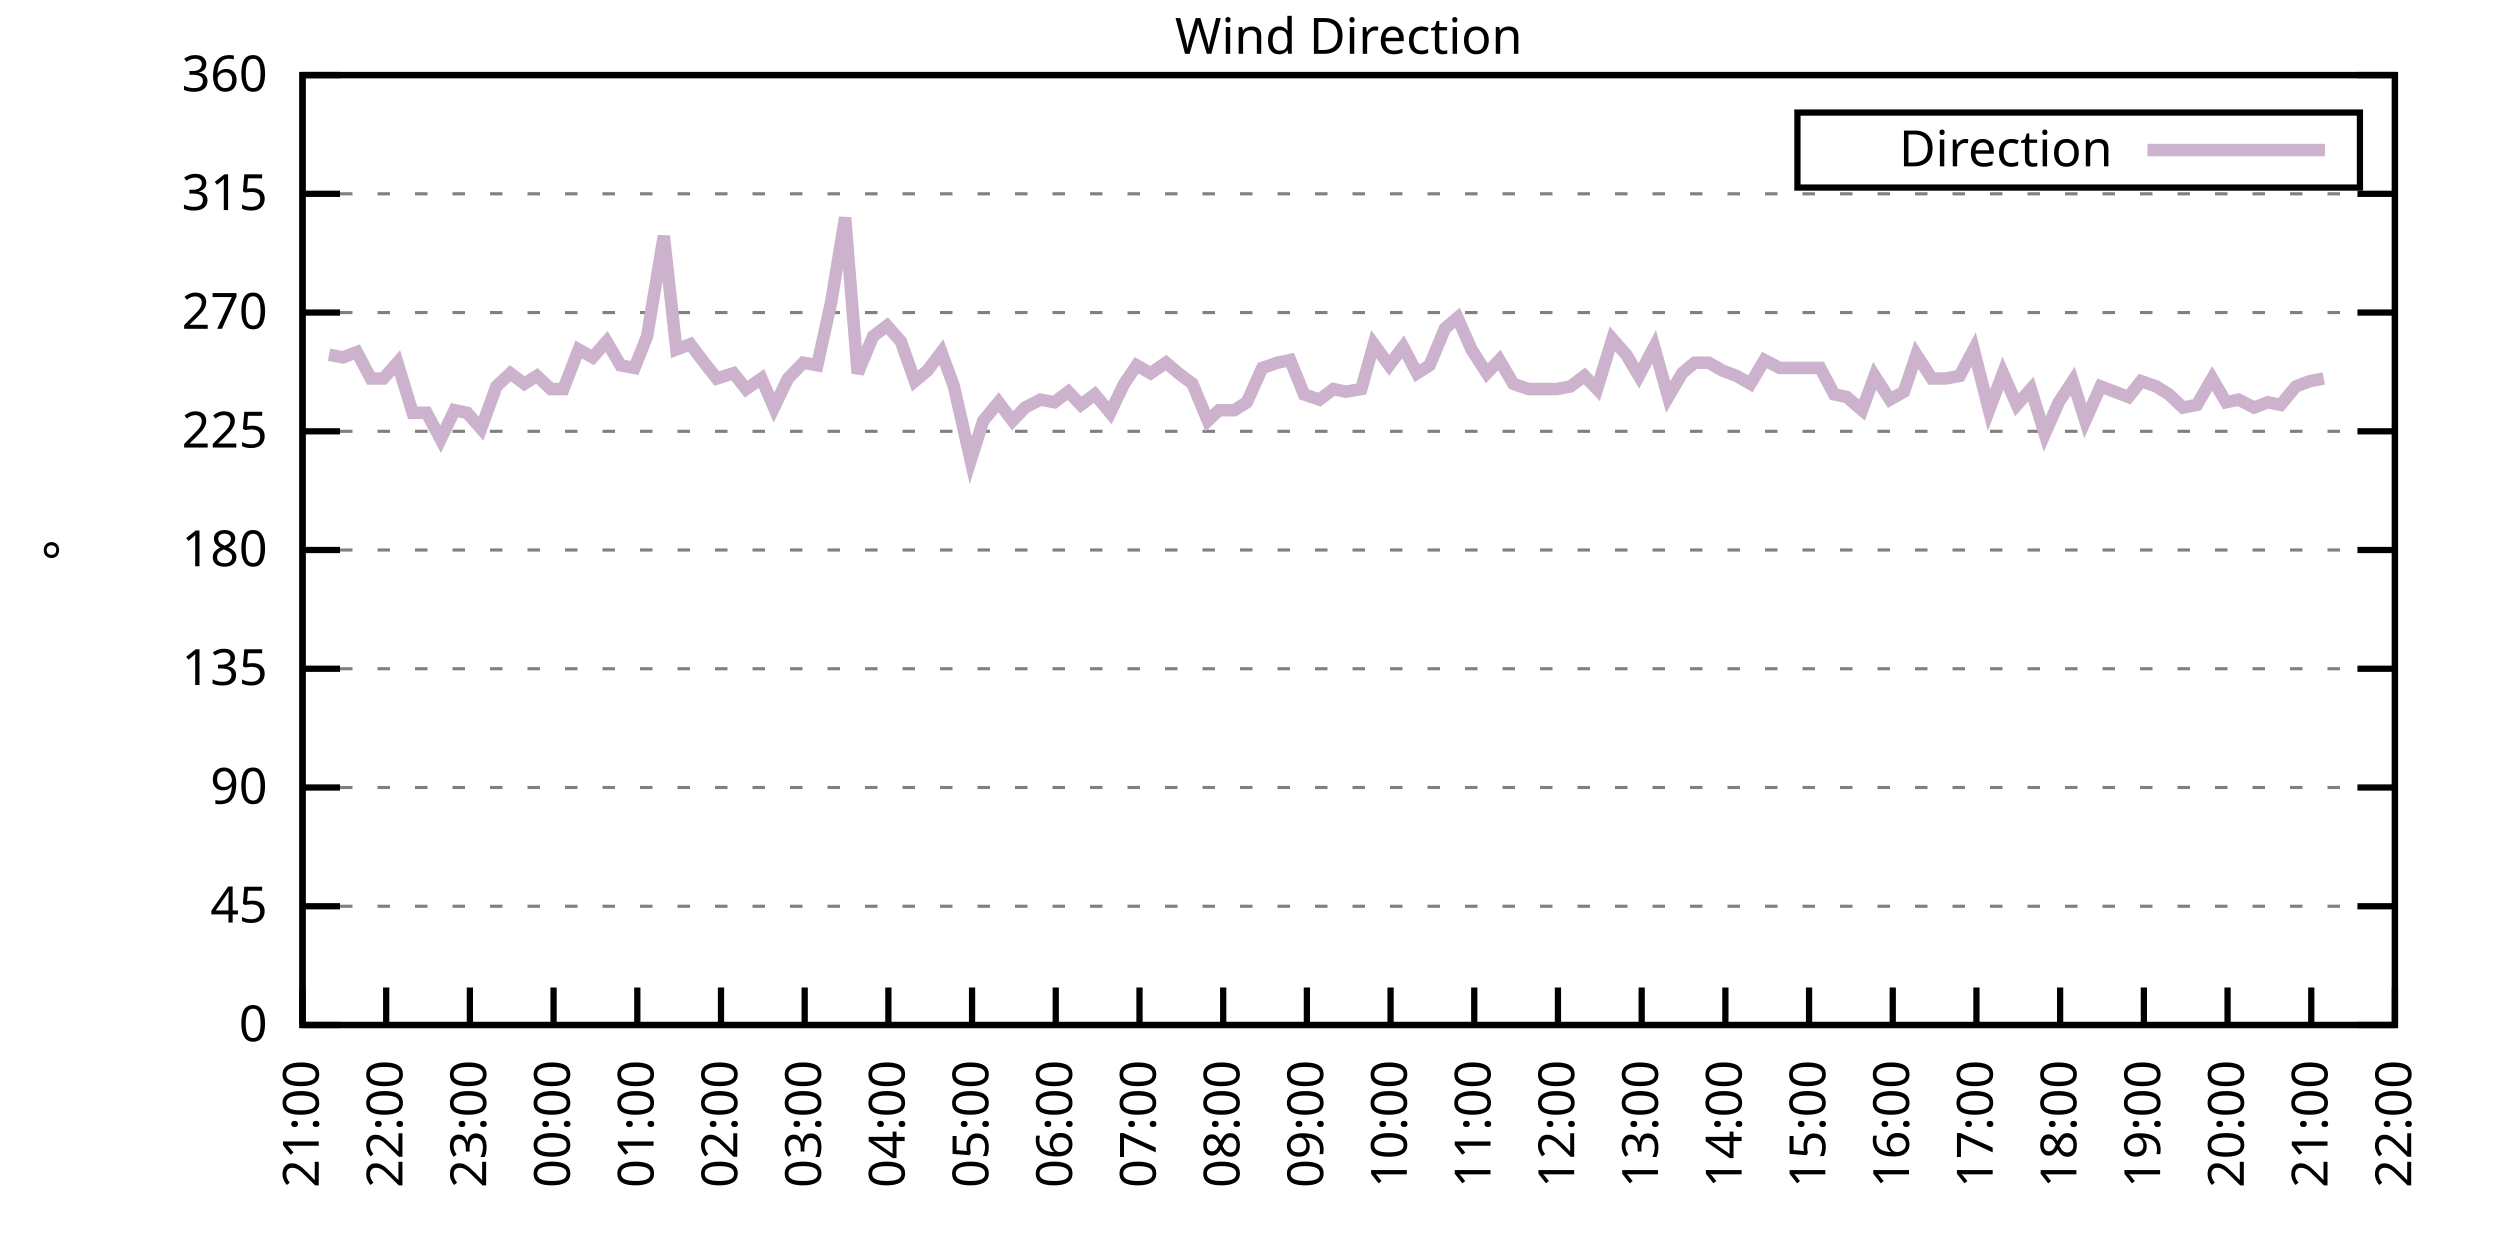
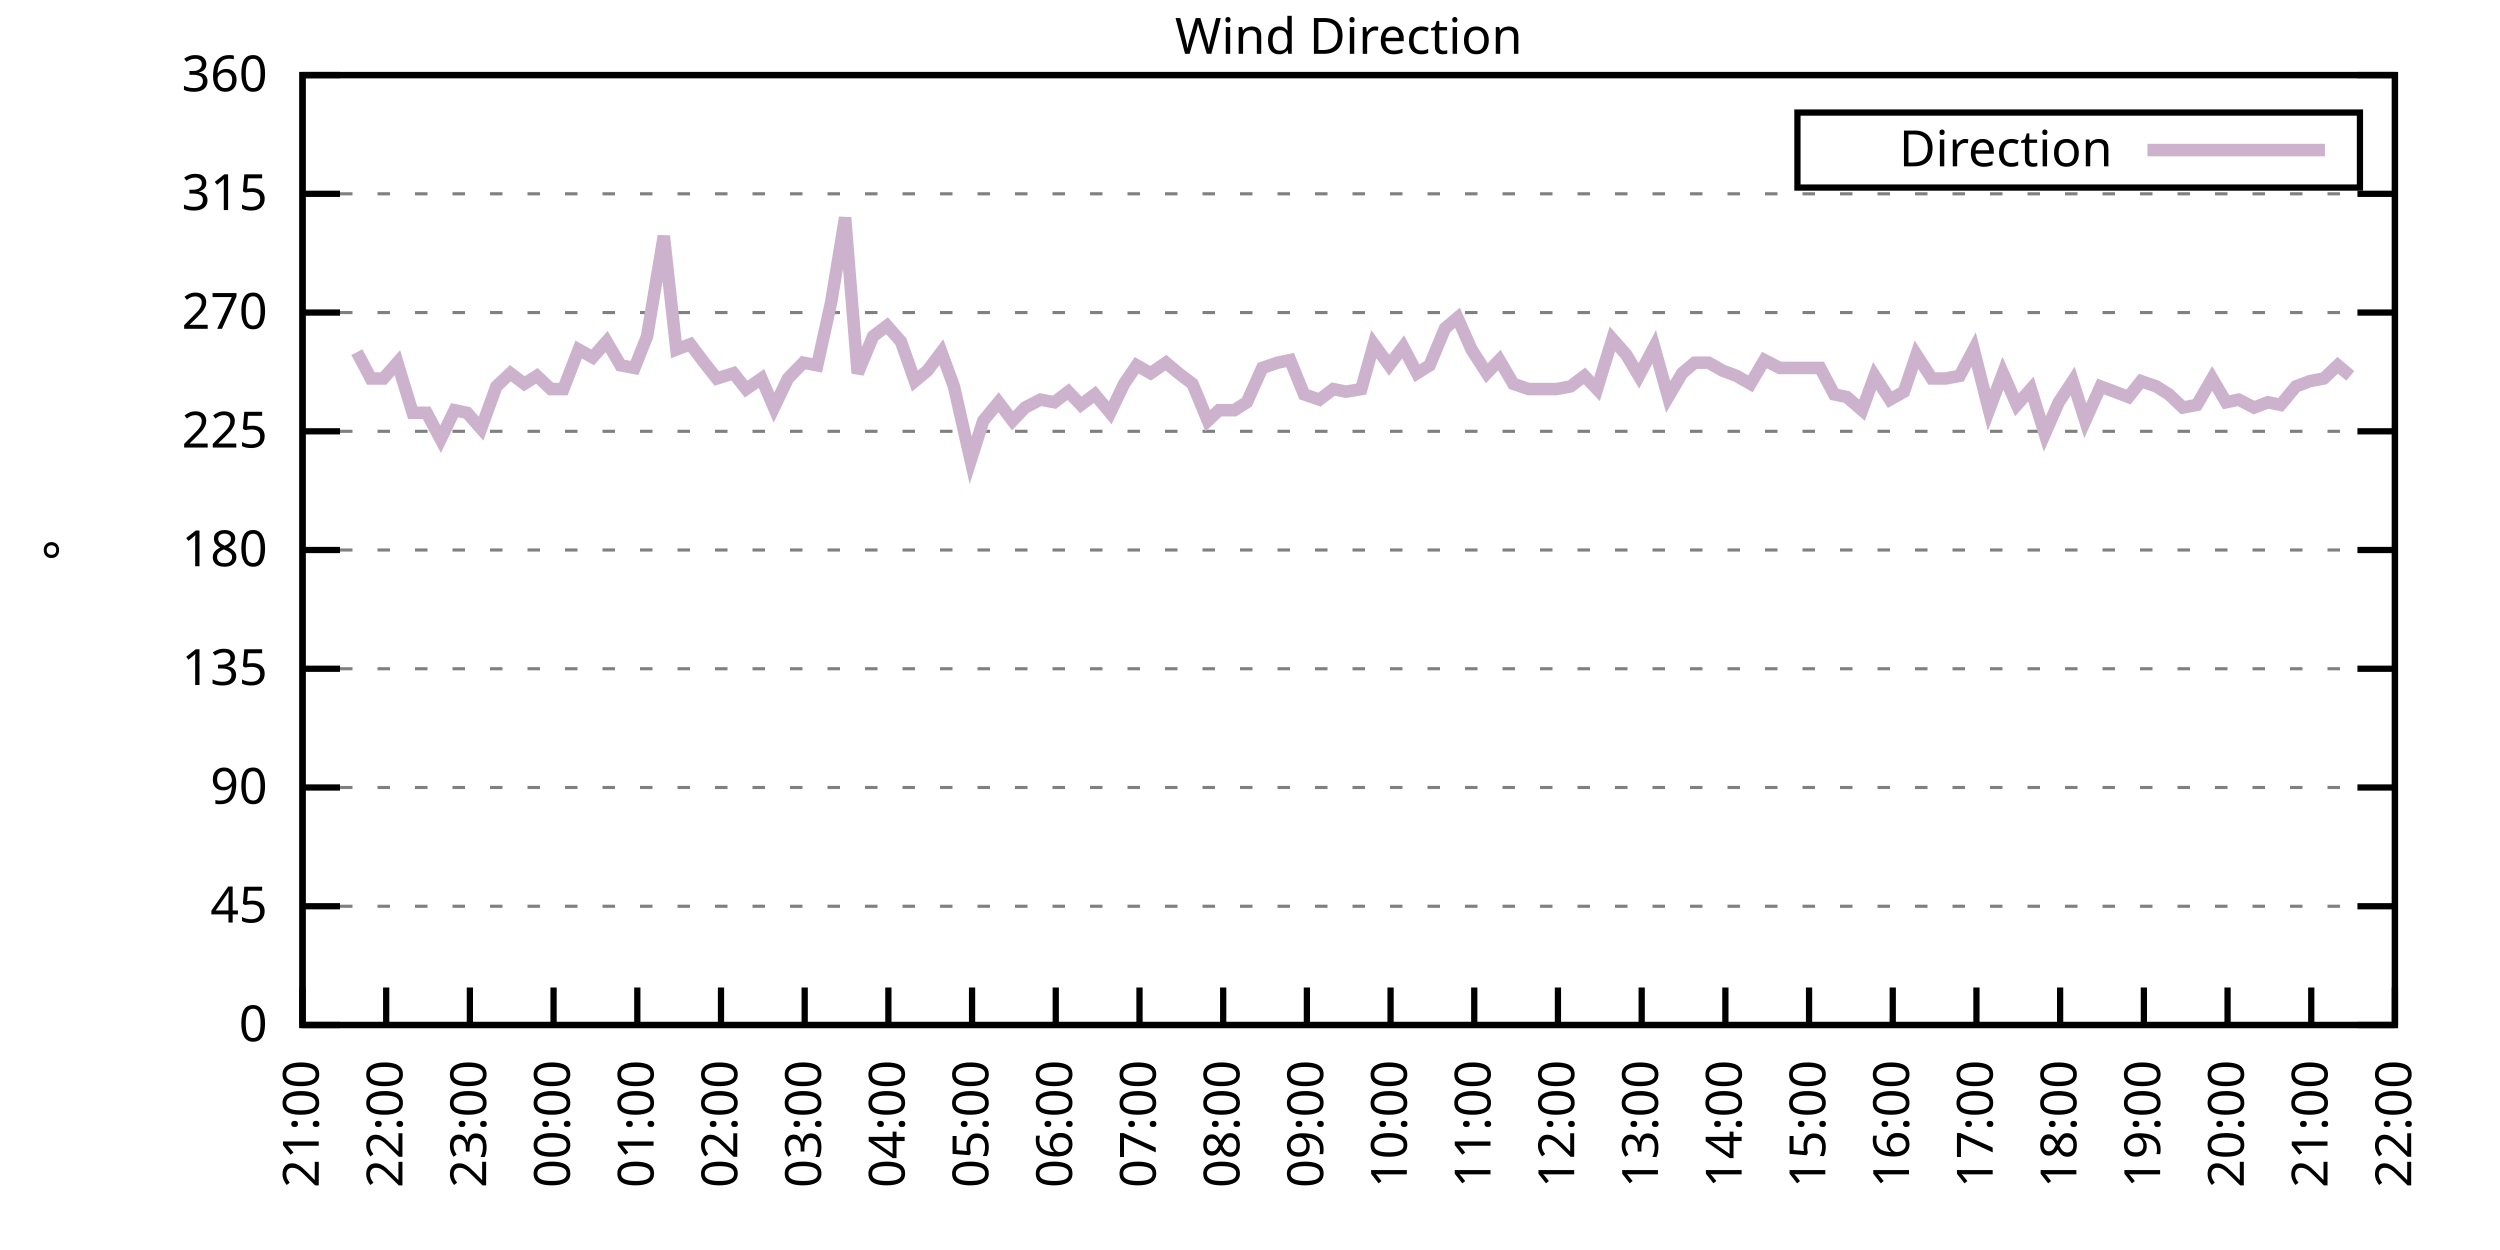
<svg xmlns="http://www.w3.org/2000/svg" xmlns:xlink="http://www.w3.org/1999/xlink" width="400" height="200" viewBox="0 0 400 200">
  <g id="gnuplot_canvas">
    <rect x="0" y="0" width="400" height="200" fill="none" />
    <defs>
      <circle id="gpDot" r="0.5" stroke-width="0.5" stroke="currentColor" />
      <path id="gpPt0" stroke-width="0.333" stroke="currentColor" d="M-1,0 h2 M0,-1 v2" />
      <path id="gpPt1" stroke-width="0.333" stroke="currentColor" d="M-1,-1 L1,1 M1,-1 L-1,1" />
      <path id="gpPt2" stroke-width="0.333" stroke="currentColor" d="M-1,0 L1,0 M0,-1 L0,1 M-1,-1 L1,1 M-1,1 L1,-1" />
      <rect id="gpPt3" stroke-width="0.333" stroke="currentColor" x="-1" y="-1" width="2" height="2" />
      <rect id="gpPt4" stroke-width="0.333" stroke="currentColor" fill="currentColor" x="-1" y="-1" width="2" height="2" />
      <circle id="gpPt5" stroke-width="0.333" stroke="currentColor" cx="0" cy="0" r="1" />
      <use xlink:href="#gpPt5" id="gpPt6" fill="currentColor" stroke="none" />
      <path id="gpPt7" stroke-width="0.333" stroke="currentColor" d="M0,-1.33 L-1.33,0.67 L1.33,0.67 z" />
      <use xlink:href="#gpPt7" id="gpPt8" fill="currentColor" stroke="none" />
      <use xlink:href="#gpPt7" id="gpPt9" stroke="currentColor" transform="rotate(180)" />
      <use xlink:href="#gpPt9" id="gpPt10" fill="currentColor" stroke="none" />
      <use xlink:href="#gpPt3" id="gpPt11" stroke="currentColor" transform="rotate(45)" />
      <use xlink:href="#gpPt11" id="gpPt12" fill="currentColor" stroke="none" />
      <path id="gpPt13" stroke-width="0.333" stroke="currentColor" d="M0,1.330 L1.265,0.411 L0.782,-1.067 L-0.782,-1.076 L-1.265,0.411 z" />
      <use xlink:href="#gpPt13" id="gpPt14" fill="currentColor" stroke="none" />
      <filter id="textbox" filterUnits="objectBoundingBox" x="0" y="0" height="1" width="1">
        <feFlood flood-color="white" flood-opacity="1" result="bgnd" />
        <feComposite in="SourceGraphic" in2="bgnd" operator="atop" />
      </filter>
      <filter id="greybox" filterUnits="objectBoundingBox" x="0" y="0" height="1" width="1">
        <feFlood flood-color="lightgrey" flood-opacity="1" result="grey" />
        <feComposite in="SourceGraphic" in2="grey" operator="atop" />
      </filter>
    </defs>
    <g fill="none" color="white" stroke="currentColor" stroke-width="1.00" stroke-linecap="butt" stroke-linejoin="miter">
</g>
    <g fill="none" color="black" stroke="currentColor" stroke-width="1.00" stroke-linecap="butt" stroke-linejoin="miter">
      <g stroke="none" shape-rendering="crispEdges">
        <polygon fill="rgb(255, 255, 255)" points="48.40,164.00 383.18,164.00 383.18,12.02 48.40,12.02 " />
      </g>
    </g>
    <g fill="none" color="black" stroke="currentColor" stroke-width="1.00" stroke-linecap="butt" stroke-linejoin="miter">
</g>
    <g fill="none" color="black" stroke="black" stroke-width="0.50" stroke-linecap="butt" stroke-linejoin="miter">
</g>
    <g fill="none" color="gray" stroke="currentColor" stroke-width="0.50" stroke-linecap="butt" stroke-linejoin="miter">
      <path stroke="gray" stroke-dasharray="2,4" class="gridline" d="M48.40,164.00 L383.19,164.00  " />
    </g>
    <g fill="none" color="gray" stroke="gray" stroke-width="1.00" stroke-linecap="butt" stroke-linejoin="miter">
</g>
    <g fill="none" color="black" stroke="currentColor" stroke-width="1.00" stroke-linecap="butt" stroke-linejoin="miter">
      <path stroke="black" d="M48.40,164.00 L54.40,164.00 M383.19,164.00 L377.19,164.00  " />
      <g transform="translate(42.80,166.60)" stroke="none" fill="black" font-family="Sans" font-size="8.00" text-anchor="end">
        <text>
          <tspan font-family="Sans"> 0</tspan>
        </text>
      </g>
    </g>
    <g fill="none" color="black" stroke="currentColor" stroke-width="1.00" stroke-linecap="butt" stroke-linejoin="miter">
</g>
    <g fill="none" color="black" stroke="black" stroke-width="0.50" stroke-linecap="butt" stroke-linejoin="miter">
</g>
    <g fill="none" color="gray" stroke="currentColor" stroke-width="0.50" stroke-linecap="butt" stroke-linejoin="miter">
      <path stroke="gray" stroke-dasharray="2,4" class="gridline" d="M48.40,145.00 L383.19,145.00  " />
    </g>
    <g fill="none" color="gray" stroke="gray" stroke-width="1.00" stroke-linecap="butt" stroke-linejoin="miter">
</g>
    <g fill="none" color="black" stroke="currentColor" stroke-width="1.00" stroke-linecap="butt" stroke-linejoin="miter">
      <path stroke="black" d="M48.40,145.00 L54.40,145.00 M383.19,145.00 L377.19,145.00  " />
      <g transform="translate(42.80,147.60)" stroke="none" fill="black" font-family="Sans" font-size="8.00" text-anchor="end">
        <text>
          <tspan font-family="Sans"> 45</tspan>
        </text>
      </g>
    </g>
    <g fill="none" color="black" stroke="currentColor" stroke-width="1.00" stroke-linecap="butt" stroke-linejoin="miter">
</g>
    <g fill="none" color="black" stroke="black" stroke-width="0.50" stroke-linecap="butt" stroke-linejoin="miter">
</g>
    <g fill="none" color="gray" stroke="currentColor" stroke-width="0.50" stroke-linecap="butt" stroke-linejoin="miter">
      <path stroke="gray" stroke-dasharray="2,4" class="gridline" d="M48.40,126.00 L383.19,126.00  " />
    </g>
    <g fill="none" color="gray" stroke="gray" stroke-width="1.00" stroke-linecap="butt" stroke-linejoin="miter">
</g>
    <g fill="none" color="black" stroke="currentColor" stroke-width="1.00" stroke-linecap="butt" stroke-linejoin="miter">
      <path stroke="black" d="M48.40,126.00 L54.40,126.00 M383.19,126.00 L377.19,126.00  " />
      <g transform="translate(42.80,128.60)" stroke="none" fill="black" font-family="Sans" font-size="8.00" text-anchor="end">
        <text>
          <tspan font-family="Sans"> 90</tspan>
        </text>
      </g>
    </g>
    <g fill="none" color="black" stroke="currentColor" stroke-width="1.00" stroke-linecap="butt" stroke-linejoin="miter">
</g>
    <g fill="none" color="black" stroke="black" stroke-width="0.50" stroke-linecap="butt" stroke-linejoin="miter">
</g>
    <g fill="none" color="gray" stroke="currentColor" stroke-width="0.50" stroke-linecap="butt" stroke-linejoin="miter">
      <path stroke="gray" stroke-dasharray="2,4" class="gridline" d="M48.40,107.00 L383.19,107.00  " />
    </g>
    <g fill="none" color="gray" stroke="gray" stroke-width="1.00" stroke-linecap="butt" stroke-linejoin="miter">
</g>
    <g fill="none" color="black" stroke="currentColor" stroke-width="1.00" stroke-linecap="butt" stroke-linejoin="miter">
      <path stroke="black" d="M48.40,107.00 L54.40,107.00 M383.19,107.00 L377.19,107.00  " />
      <g transform="translate(42.80,109.60)" stroke="none" fill="black" font-family="Sans" font-size="8.00" text-anchor="end">
        <text>
          <tspan font-family="Sans"> 135</tspan>
        </text>
      </g>
    </g>
    <g fill="none" color="black" stroke="currentColor" stroke-width="1.00" stroke-linecap="butt" stroke-linejoin="miter">
</g>
    <g fill="none" color="black" stroke="black" stroke-width="0.50" stroke-linecap="butt" stroke-linejoin="miter">
</g>
    <g fill="none" color="gray" stroke="currentColor" stroke-width="0.50" stroke-linecap="butt" stroke-linejoin="miter">
      <path stroke="gray" stroke-dasharray="2,4" class="gridline" d="M48.40,88.00 L383.19,88.00  " />
    </g>
    <g fill="none" color="gray" stroke="gray" stroke-width="1.00" stroke-linecap="butt" stroke-linejoin="miter">
</g>
    <g fill="none" color="black" stroke="currentColor" stroke-width="1.00" stroke-linecap="butt" stroke-linejoin="miter">
      <path stroke="black" d="M48.40,88.00 L54.40,88.00 M383.19,88.00 L377.19,88.00  " />
      <g transform="translate(42.80,90.60)" stroke="none" fill="black" font-family="Sans" font-size="8.00" text-anchor="end">
        <text>
          <tspan font-family="Sans"> 180</tspan>
        </text>
      </g>
    </g>
    <g fill="none" color="black" stroke="currentColor" stroke-width="1.00" stroke-linecap="butt" stroke-linejoin="miter">
</g>
    <g fill="none" color="black" stroke="black" stroke-width="0.50" stroke-linecap="butt" stroke-linejoin="miter">
</g>
    <g fill="none" color="gray" stroke="currentColor" stroke-width="0.50" stroke-linecap="butt" stroke-linejoin="miter">
      <path stroke="gray" stroke-dasharray="2,4" class="gridline" d="M48.40,69.01 L383.19,69.01  " />
    </g>
    <g fill="none" color="gray" stroke="gray" stroke-width="1.00" stroke-linecap="butt" stroke-linejoin="miter">
</g>
    <g fill="none" color="black" stroke="currentColor" stroke-width="1.00" stroke-linecap="butt" stroke-linejoin="miter">
      <path stroke="black" d="M48.40,69.01 L54.40,69.01 M383.19,69.01 L377.19,69.01  " />
      <g transform="translate(42.80,71.61)" stroke="none" fill="black" font-family="Sans" font-size="8.00" text-anchor="end">
        <text>
          <tspan font-family="Sans"> 225</tspan>
        </text>
      </g>
    </g>
    <g fill="none" color="black" stroke="currentColor" stroke-width="1.00" stroke-linecap="butt" stroke-linejoin="miter">
</g>
    <g fill="none" color="black" stroke="black" stroke-width="0.50" stroke-linecap="butt" stroke-linejoin="miter">
</g>
    <g fill="none" color="gray" stroke="currentColor" stroke-width="0.50" stroke-linecap="butt" stroke-linejoin="miter">
      <path stroke="gray" stroke-dasharray="2,4" class="gridline" d="M48.40,50.01 L383.19,50.01  " />
    </g>
    <g fill="none" color="gray" stroke="gray" stroke-width="1.00" stroke-linecap="butt" stroke-linejoin="miter">
</g>
    <g fill="none" color="black" stroke="currentColor" stroke-width="1.00" stroke-linecap="butt" stroke-linejoin="miter">
      <path stroke="black" d="M48.40,50.01 L54.40,50.01 M383.19,50.01 L377.19,50.01  " />
      <g transform="translate(42.80,52.61)" stroke="none" fill="black" font-family="Sans" font-size="8.00" text-anchor="end">
        <text>
          <tspan font-family="Sans"> 270</tspan>
        </text>
      </g>
    </g>
    <g fill="none" color="black" stroke="currentColor" stroke-width="1.00" stroke-linecap="butt" stroke-linejoin="miter">
</g>
    <g fill="none" color="black" stroke="black" stroke-width="0.50" stroke-linecap="butt" stroke-linejoin="miter">
</g>
    <g fill="none" color="gray" stroke="currentColor" stroke-width="0.50" stroke-linecap="butt" stroke-linejoin="miter">
      <path stroke="gray" stroke-dasharray="2,4" class="gridline" d="M48.40,31.01 L383.19,31.01  " />
    </g>
    <g fill="none" color="gray" stroke="gray" stroke-width="1.00" stroke-linecap="butt" stroke-linejoin="miter">
</g>
    <g fill="none" color="black" stroke="currentColor" stroke-width="1.00" stroke-linecap="butt" stroke-linejoin="miter">
      <path stroke="black" d="M48.40,31.01 L54.40,31.01 M383.19,31.01 L377.19,31.01  " />
      <g transform="translate(42.80,33.61)" stroke="none" fill="black" font-family="Sans" font-size="8.00" text-anchor="end">
        <text>
          <tspan font-family="Sans"> 315</tspan>
        </text>
      </g>
    </g>
    <g fill="none" color="black" stroke="currentColor" stroke-width="1.00" stroke-linecap="butt" stroke-linejoin="miter">
</g>
    <g fill="none" color="black" stroke="black" stroke-width="0.50" stroke-linecap="butt" stroke-linejoin="miter">
</g>
    <g fill="none" color="gray" stroke="currentColor" stroke-width="0.50" stroke-linecap="butt" stroke-linejoin="miter">
      <path stroke="gray" stroke-dasharray="2,4" class="gridline" d="M48.40,12.01 L383.19,12.01  " />
    </g>
    <g fill="none" color="gray" stroke="gray" stroke-width="1.00" stroke-linecap="butt" stroke-linejoin="miter">
</g>
    <g fill="none" color="black" stroke="currentColor" stroke-width="1.00" stroke-linecap="butt" stroke-linejoin="miter">
      <path stroke="black" d="M48.40,12.01 L54.40,12.01 M383.19,12.01 L377.19,12.01  " />
      <g transform="translate(42.80,14.61)" stroke="none" fill="black" font-family="Sans" font-size="8.00" text-anchor="end">
        <text>
          <tspan font-family="Sans"> 360</tspan>
        </text>
      </g>
    </g>
    <g fill="none" color="black" stroke="currentColor" stroke-width="1.00" stroke-linecap="butt" stroke-linejoin="miter">
      <path stroke="black" d="M48.40,164.00 L48.40,158.00  " />
      <g transform="translate(51.00,169.60) rotate(270.00)" stroke="none" fill="black" font-family="Sans" font-size="8.00" text-anchor="end">
        <text>
          <tspan font-family="Sans">21:00</tspan>
        </text>
      </g>
    </g>
    <g fill="none" color="black" stroke="currentColor" stroke-width="1.00" stroke-linecap="butt" stroke-linejoin="miter">
      <path stroke="black" d="M61.79,164.00 L61.79,158.00  " />
      <g transform="translate(64.39,169.60) rotate(270.00)" stroke="none" fill="black" font-family="Sans" font-size="8.00" text-anchor="end">
        <text>
          <tspan font-family="Sans">22:00</tspan>
        </text>
      </g>
    </g>
    <g fill="none" color="black" stroke="currentColor" stroke-width="1.00" stroke-linecap="butt" stroke-linejoin="miter">
      <path stroke="black" d="M75.18,164.00 L75.18,158.00  " />
      <g transform="translate(77.78,169.60) rotate(270.00)" stroke="none" fill="black" font-family="Sans" font-size="8.00" text-anchor="end">
        <text>
          <tspan font-family="Sans">23:00</tspan>
        </text>
      </g>
    </g>
    <g fill="none" color="black" stroke="currentColor" stroke-width="1.00" stroke-linecap="butt" stroke-linejoin="miter">
      <path stroke="black" d="M88.57,164.00 L88.57,158.00  " />
      <g transform="translate(91.17,169.60) rotate(270.00)" stroke="none" fill="black" font-family="Sans" font-size="8.00" text-anchor="end">
        <text>
          <tspan font-family="Sans">00:00</tspan>
        </text>
      </g>
    </g>
    <g fill="none" color="black" stroke="currentColor" stroke-width="1.00" stroke-linecap="butt" stroke-linejoin="miter">
      <path stroke="black" d="M101.97,164.00 L101.97,158.00  " />
      <g transform="translate(104.57,169.60) rotate(270.00)" stroke="none" fill="black" font-family="Sans" font-size="8.00" text-anchor="end">
        <text>
          <tspan font-family="Sans">01:00</tspan>
        </text>
      </g>
    </g>
    <g fill="none" color="black" stroke="currentColor" stroke-width="1.00" stroke-linecap="butt" stroke-linejoin="miter">
      <path stroke="black" d="M115.36,164.00 L115.36,158.00  " />
      <g transform="translate(117.96,169.60) rotate(270.00)" stroke="none" fill="black" font-family="Sans" font-size="8.00" text-anchor="end">
        <text>
          <tspan font-family="Sans">02:00</tspan>
        </text>
      </g>
    </g>
    <g fill="none" color="black" stroke="currentColor" stroke-width="1.00" stroke-linecap="butt" stroke-linejoin="miter">
      <path stroke="black" d="M128.75,164.00 L128.75,158.00  " />
      <g transform="translate(131.35,169.60) rotate(270.00)" stroke="none" fill="black" font-family="Sans" font-size="8.00" text-anchor="end">
        <text>
          <tspan font-family="Sans">03:00</tspan>
        </text>
      </g>
    </g>
    <g fill="none" color="black" stroke="currentColor" stroke-width="1.00" stroke-linecap="butt" stroke-linejoin="miter">
      <path stroke="black" d="M142.14,164.00 L142.14,158.00  " />
      <g transform="translate(144.74,169.60) rotate(270.00)" stroke="none" fill="black" font-family="Sans" font-size="8.00" text-anchor="end">
        <text>
          <tspan font-family="Sans">04:00</tspan>
        </text>
      </g>
    </g>
    <g fill="none" color="black" stroke="currentColor" stroke-width="1.00" stroke-linecap="butt" stroke-linejoin="miter">
      <path stroke="black" d="M155.53,164.00 L155.53,158.00  " />
      <g transform="translate(158.13,169.60) rotate(270.00)" stroke="none" fill="black" font-family="Sans" font-size="8.00" text-anchor="end">
        <text>
          <tspan font-family="Sans">05:00</tspan>
        </text>
      </g>
    </g>
    <g fill="none" color="black" stroke="currentColor" stroke-width="1.00" stroke-linecap="butt" stroke-linejoin="miter">
      <path stroke="black" d="M168.92,164.00 L168.92,158.00  " />
      <g transform="translate(171.52,169.60) rotate(270.00)" stroke="none" fill="black" font-family="Sans" font-size="8.00" text-anchor="end">
        <text>
          <tspan font-family="Sans">06:00</tspan>
        </text>
      </g>
    </g>
    <g fill="none" color="black" stroke="currentColor" stroke-width="1.00" stroke-linecap="butt" stroke-linejoin="miter">
      <path stroke="black" d="M182.32,164.00 L182.32,158.00  " />
      <g transform="translate(184.92,169.60) rotate(270.00)" stroke="none" fill="black" font-family="Sans" font-size="8.00" text-anchor="end">
        <text>
          <tspan font-family="Sans">07:00</tspan>
        </text>
      </g>
    </g>
    <g fill="none" color="black" stroke="currentColor" stroke-width="1.00" stroke-linecap="butt" stroke-linejoin="miter">
      <path stroke="black" d="M195.71,164.00 L195.71,158.00  " />
      <g transform="translate(198.31,169.60) rotate(270.00)" stroke="none" fill="black" font-family="Sans" font-size="8.00" text-anchor="end">
        <text>
          <tspan font-family="Sans">08:00</tspan>
        </text>
      </g>
    </g>
    <g fill="none" color="black" stroke="currentColor" stroke-width="1.00" stroke-linecap="butt" stroke-linejoin="miter">
      <path stroke="black" d="M209.10,164.00 L209.10,158.00  " />
      <g transform="translate(211.70,169.60) rotate(270.00)" stroke="none" fill="black" font-family="Sans" font-size="8.00" text-anchor="end">
        <text>
          <tspan font-family="Sans">09:00</tspan>
        </text>
      </g>
    </g>
    <g fill="none" color="black" stroke="currentColor" stroke-width="1.00" stroke-linecap="butt" stroke-linejoin="miter">
      <path stroke="black" d="M222.49,164.00 L222.49,158.00  " />
      <g transform="translate(225.09,169.60) rotate(270.00)" stroke="none" fill="black" font-family="Sans" font-size="8.00" text-anchor="end">
        <text>
          <tspan font-family="Sans">10:00</tspan>
        </text>
      </g>
    </g>
    <g fill="none" color="black" stroke="currentColor" stroke-width="1.00" stroke-linecap="butt" stroke-linejoin="miter">
      <path stroke="black" d="M235.88,164.00 L235.88,158.00  " />
      <g transform="translate(238.48,169.60) rotate(270.00)" stroke="none" fill="black" font-family="Sans" font-size="8.00" text-anchor="end">
        <text>
          <tspan font-family="Sans">11:00</tspan>
        </text>
      </g>
    </g>
    <g fill="none" color="black" stroke="currentColor" stroke-width="1.00" stroke-linecap="butt" stroke-linejoin="miter">
      <path stroke="black" d="M249.27,164.00 L249.27,158.00  " />
      <g transform="translate(251.87,169.60) rotate(270.00)" stroke="none" fill="black" font-family="Sans" font-size="8.00" text-anchor="end">
        <text>
          <tspan font-family="Sans">12:00</tspan>
        </text>
      </g>
    </g>
    <g fill="none" color="black" stroke="currentColor" stroke-width="1.00" stroke-linecap="butt" stroke-linejoin="miter">
      <path stroke="black" d="M262.67,164.00 L262.67,158.00  " />
      <g transform="translate(265.27,169.60) rotate(270.00)" stroke="none" fill="black" font-family="Sans" font-size="8.00" text-anchor="end">
        <text>
          <tspan font-family="Sans">13:00</tspan>
        </text>
      </g>
    </g>
    <g fill="none" color="black" stroke="currentColor" stroke-width="1.00" stroke-linecap="butt" stroke-linejoin="miter">
      <path stroke="black" d="M276.06,164.00 L276.06,158.00  " />
      <g transform="translate(278.66,169.60) rotate(270.00)" stroke="none" fill="black" font-family="Sans" font-size="8.00" text-anchor="end">
        <text>
          <tspan font-family="Sans">14:00</tspan>
        </text>
      </g>
    </g>
    <g fill="none" color="black" stroke="currentColor" stroke-width="1.00" stroke-linecap="butt" stroke-linejoin="miter">
      <path stroke="black" d="M289.45,164.00 L289.45,158.00  " />
      <g transform="translate(292.05,169.60) rotate(270.00)" stroke="none" fill="black" font-family="Sans" font-size="8.00" text-anchor="end">
        <text>
          <tspan font-family="Sans">15:00</tspan>
        </text>
      </g>
    </g>
    <g fill="none" color="black" stroke="currentColor" stroke-width="1.00" stroke-linecap="butt" stroke-linejoin="miter">
      <path stroke="black" d="M302.84,164.00 L302.84,158.00  " />
      <g transform="translate(305.44,169.60) rotate(270.00)" stroke="none" fill="black" font-family="Sans" font-size="8.00" text-anchor="end">
        <text>
          <tspan font-family="Sans">16:00</tspan>
        </text>
      </g>
    </g>
    <g fill="none" color="black" stroke="currentColor" stroke-width="1.00" stroke-linecap="butt" stroke-linejoin="miter">
      <path stroke="black" d="M316.23,164.00 L316.23,158.00  " />
      <g transform="translate(318.83,169.60) rotate(270.00)" stroke="none" fill="black" font-family="Sans" font-size="8.00" text-anchor="end">
        <text>
          <tspan font-family="Sans">17:00</tspan>
        </text>
      </g>
    </g>
    <g fill="none" color="black" stroke="currentColor" stroke-width="1.00" stroke-linecap="butt" stroke-linejoin="miter">
      <path stroke="black" d="M329.62,164.00 L329.62,158.00  " />
      <g transform="translate(332.22,169.60) rotate(270.00)" stroke="none" fill="black" font-family="Sans" font-size="8.00" text-anchor="end">
        <text>
          <tspan font-family="Sans">18:00</tspan>
        </text>
      </g>
    </g>
    <g fill="none" color="black" stroke="currentColor" stroke-width="1.00" stroke-linecap="butt" stroke-linejoin="miter">
      <path stroke="black" d="M343.02,164.00 L343.02,158.00  " />
      <g transform="translate(345.62,169.60) rotate(270.00)" stroke="none" fill="black" font-family="Sans" font-size="8.00" text-anchor="end">
        <text>
          <tspan font-family="Sans">19:00</tspan>
        </text>
      </g>
    </g>
    <g fill="none" color="black" stroke="currentColor" stroke-width="1.00" stroke-linecap="butt" stroke-linejoin="miter">
      <path stroke="black" d="M356.41,164.00 L356.41,158.00  " />
      <g transform="translate(359.01,169.60) rotate(270.00)" stroke="none" fill="black" font-family="Sans" font-size="8.00" text-anchor="end">
        <text>
          <tspan font-family="Sans">20:00</tspan>
        </text>
      </g>
    </g>
    <g fill="none" color="black" stroke="currentColor" stroke-width="1.00" stroke-linecap="butt" stroke-linejoin="miter">
      <path stroke="black" d="M369.80,164.00 L369.80,158.00  " />
      <g transform="translate(372.40,169.60) rotate(270.00)" stroke="none" fill="black" font-family="Sans" font-size="8.00" text-anchor="end">
        <text>
          <tspan font-family="Sans">21:00</tspan>
        </text>
      </g>
    </g>
    <g fill="none" color="black" stroke="currentColor" stroke-width="1.00" stroke-linecap="butt" stroke-linejoin="miter">
      <path stroke="black" d="M383.19,164.00 L383.19,158.00  " />
      <g transform="translate(385.79,169.60) rotate(270.00)" stroke="none" fill="black" font-family="Sans" font-size="8.00" text-anchor="end">
        <text>
          <tspan font-family="Sans">22:00</tspan>
        </text>
      </g>
    </g>
    <g fill="none" color="black" stroke="currentColor" stroke-width="1.00" stroke-linecap="butt" stroke-linejoin="miter">
</g>
    <g fill="none" color="black" stroke="currentColor" stroke-width="1.00" stroke-linecap="butt" stroke-linejoin="miter">
      <path stroke="black" d="M48.40,12.01 L48.40,164.00 L383.19,164.00 L383.19,12.01 L48.40,12.01 Z  " />
    </g>
    <g fill="none" color="black" stroke="currentColor" stroke-width="1.00" stroke-linecap="butt" stroke-linejoin="miter">
</g>
    <g fill="none" color="black" stroke="currentColor" stroke-width="1.00" stroke-linecap="butt" stroke-linejoin="miter">
      <path stroke="black" d="M287.59,30.01 L287.59,18.01 L377.59,18.01 L377.59,30.01 L287.59,30.01 Z  " />
    </g>
    <g id="Wind_direction_plot_1">
      <g fill="none" color="white" stroke="black" stroke-width="2.00" stroke-linecap="butt" stroke-linejoin="miter">
</g>
      <g fill="none" color="black" stroke="currentColor" stroke-width="2.00" stroke-linecap="butt" stroke-linejoin="miter">
        <g transform="translate(337.99,26.61)" stroke="none" fill="black" font-family="Sans" font-size="8.00" text-anchor="end">
          <text>
            <tspan font-family="Sans">Direction</tspan>
          </text>
        </g>
      </g>
      <g fill="none" color="black" stroke="currentColor" stroke-width="2.00" stroke-linecap="butt" stroke-linejoin="miter">
-         <path stroke="rgb(204, 178, 204)" d="M343.59,24.01 L371.99,24.01 M52.64,56.76 L54.87,57.18 L57.10,56.34 L59.34,60.56 L61.35,60.56 L63.58,58.03   L66.03,66.05 L68.26,66.05 L70.50,70.27 L72.73,65.63 L74.74,66.05 L76.97,68.58 L79.42,61.83 L81.66,59.72   L83.89,61.41 L85.90,60.14 L88.13,62.25 L90.14,62.25 L92.59,55.92 L94.82,57.18 L97.06,54.65 L99.29,58.45   L101.52,58.87 L103.53,53.81 L106.21,37.76 L108.22,55.92 L110.45,55.07 L112.68,58.03 L114.69,60.56 L117.37,59.72   L119.38,62.25 L121.83,60.56 L123.84,65.21 L126.07,60.56 L128.53,58.03 L130.76,58.45 L132.99,48.32 L135.22,34.81   L137.23,59.72 L139.69,53.81 L141.92,52.12 L144.15,54.65 L146.38,60.98 L148.39,59.30 L150.62,56.34 L152.63,61.83   L155.31,73.65 L157.32,67.32 L159.77,64.36 L162.01,67.32 L164.01,65.21 L166.47,63.94 L168.70,64.36 L170.93,62.67   L172.94,64.78 L175.17,63.10 L177.63,66.05 L179.86,61.41 L181.87,58.45 L184.10,59.72 L186.56,58.03 L188.57,59.72   L190.80,61.41 L193.25,67.32 L195.04,65.63 L197.49,65.63 L199.50,64.36 L201.96,58.87 L204.41,58.03 L206.42,57.61   L208.65,63.10 L211.11,63.94 L213.34,62.25 L215.35,62.67 L217.80,62.25 L219.81,55.07 L222.27,58.45 L224.50,55.50   L226.73,59.72 L228.74,58.45 L231.20,52.54 L233.20,50.85 L235.44,55.92 L237.89,59.72 L239.90,57.61 L242.13,61.41   L244.59,62.25 L246.82,62.25 L249.05,62.25 L251.28,61.83 L253.51,60.14 L255.52,62.25 L257.98,54.23 L260.21,56.76   L262.22,60.14 L264.67,55.50 L266.91,63.52 L269.14,59.72 L271.15,58.03 L273.38,58.03 L275.61,59.30 L277.84,60.14   L280.07,61.41 L282.31,57.61 L284.76,58.87 L286.99,58.87 L291.23,58.87 L293.47,63.10 L295.48,63.52 L297.93,65.63   L299.94,60.14 L302.39,63.94 L304.63,62.67 L306.63,56.76 L309.09,60.56 L311.32,60.56 L313.55,60.14 L315.79,55.92   L318.24,65.63 L320.47,59.72 L322.70,64.78 L324.94,62.25 L327.17,69.43 L329.40,64.36 L331.63,60.98 L333.64,67.32   L336.10,61.83 L338.33,62.67 L340.56,63.52 L342.57,60.98 L345.02,61.83 L347.03,63.10 L349.26,65.21 L351.50,64.78   L353.95,60.56 L356.18,64.36 L358.19,63.94 L360.65,65.21 L362.88,64.36 L364.89,64.78 L367.34,61.83 L369.58,60.98   L371.81,60.56  " />
+         <path stroke="rgb(204, 178, 204)" d="M343.59,24.01 L371.99,24.01 M57.10,56.34 L59.34,60.56 L61.35,60.56 L63.58,58.03 L66.03,66.05 L68.26,66.05   L70.50,70.27 L72.73,65.63 L74.74,66.05 L76.97,68.58 L79.42,61.83 L81.66,59.72 L83.89,61.41 L85.90,60.14   L88.13,62.25 L90.14,62.25 L92.59,55.92 L94.82,57.18 L97.06,54.65 L99.29,58.45 L101.52,58.87 L103.53,53.81   L106.21,37.76 L108.22,55.92 L110.45,55.07 L112.68,58.03 L114.69,60.56 L117.37,59.72 L119.38,62.25 L121.83,60.56   L123.84,65.21 L126.07,60.56 L128.53,58.03 L130.76,58.45 L132.99,48.32 L135.22,34.81 L137.23,59.72 L139.69,53.81   L141.92,52.12 L144.15,54.65 L146.38,60.98 L148.39,59.30 L150.62,56.34 L152.63,61.83 L155.31,73.65 L157.32,67.32   L159.77,64.36 L162.01,67.32 L164.01,65.21 L166.47,63.94 L168.70,64.36 L170.93,62.67 L172.94,64.78 L175.17,63.10   L177.63,66.05 L179.86,61.41 L181.87,58.45 L184.10,59.72 L186.56,58.03 L188.57,59.72 L190.80,61.41 L193.25,67.32   L195.04,65.63 L197.49,65.63 L199.50,64.36 L201.96,58.87 L204.41,58.03 L206.42,57.61 L208.65,63.10 L211.11,63.94   L213.34,62.25 L215.35,62.67 L217.80,62.25 L219.81,55.07 L222.27,58.45 L224.50,55.50 L226.73,59.72 L228.74,58.45   L231.20,52.54 L233.20,50.85 L235.44,55.92 L237.89,59.72 L239.90,57.61 L242.13,61.41 L244.59,62.25 L246.82,62.25   L249.05,62.25 L251.28,61.83 L253.51,60.14 L255.52,62.25 L257.98,54.23 L260.21,56.76 L262.22,60.14 L264.67,55.50   L266.91,63.52 L269.14,59.72 L271.15,58.03 L273.38,58.03 L275.61,59.30 L277.84,60.14 L280.07,61.41 L282.31,57.61   L284.76,58.87 L286.99,58.87 L291.23,58.87 L293.47,63.10 L295.48,63.52 L297.93,65.63 L299.94,60.14 L302.39,63.94   L304.63,62.67 L306.63,56.76 L309.09,60.56 L311.32,60.56 L313.55,60.14 L315.79,55.92 L318.24,65.63 L320.47,59.72   L322.70,64.78 L324.94,62.25 L327.17,69.43 L329.40,64.36 L331.63,60.98 L333.64,67.32 L336.10,61.83 L338.33,62.67   L340.56,63.52 L342.57,60.98 L345.02,61.83 L347.03,63.10 L349.26,65.21 L351.50,64.78 L353.95,60.56 L356.18,64.36   L358.19,63.94 L360.65,65.21 L362.88,64.36 L364.89,64.78 L367.34,61.83 L369.58,60.98 L371.81,60.56 L374.04,58.45   L376.05,60.14  " />
      </g>
    </g>
    <g fill="none" color="black" stroke="currentColor" stroke-width="2.00" stroke-linecap="butt" stroke-linejoin="miter">
</g>
    <g fill="none" color="black" stroke="black" stroke-width="1.00" stroke-linecap="butt" stroke-linejoin="miter">
</g>
    <g fill="none" color="black" stroke="currentColor" stroke-width="1.00" stroke-linecap="butt" stroke-linejoin="miter">
      <path stroke="black" d="M48.40,12.01 L48.40,164.00 L383.19,164.00 L383.19,12.01 L48.40,12.01 Z  " />
      <g transform="translate(12.80,88.01) rotate(270.00)" stroke="none" fill="black" font-family="Sans" font-size="8.00" text-anchor="middle">
        <text>
          <tspan font-family="Sans">°</tspan>
        </text>
      </g>
    </g>
    <g fill="none" color="black" stroke="currentColor" stroke-width="1.00" stroke-linecap="butt" stroke-linejoin="miter">
</g>
    <g fill="none" color="black" stroke="currentColor" stroke-width="1.00" stroke-linecap="butt" stroke-linejoin="miter">
      <g transform="translate(215.79,8.61)" stroke="none" fill="black" font-family="Sans" font-size="8.00" text-anchor="middle">
        <text>
          <tspan font-family="Sans">Wind Direction</tspan>
        </text>
      </g>
    </g>
    <g fill="none" color="black" stroke="currentColor" stroke-width="1.00" stroke-linecap="butt" stroke-linejoin="miter">
</g>
  </g>
</svg>
